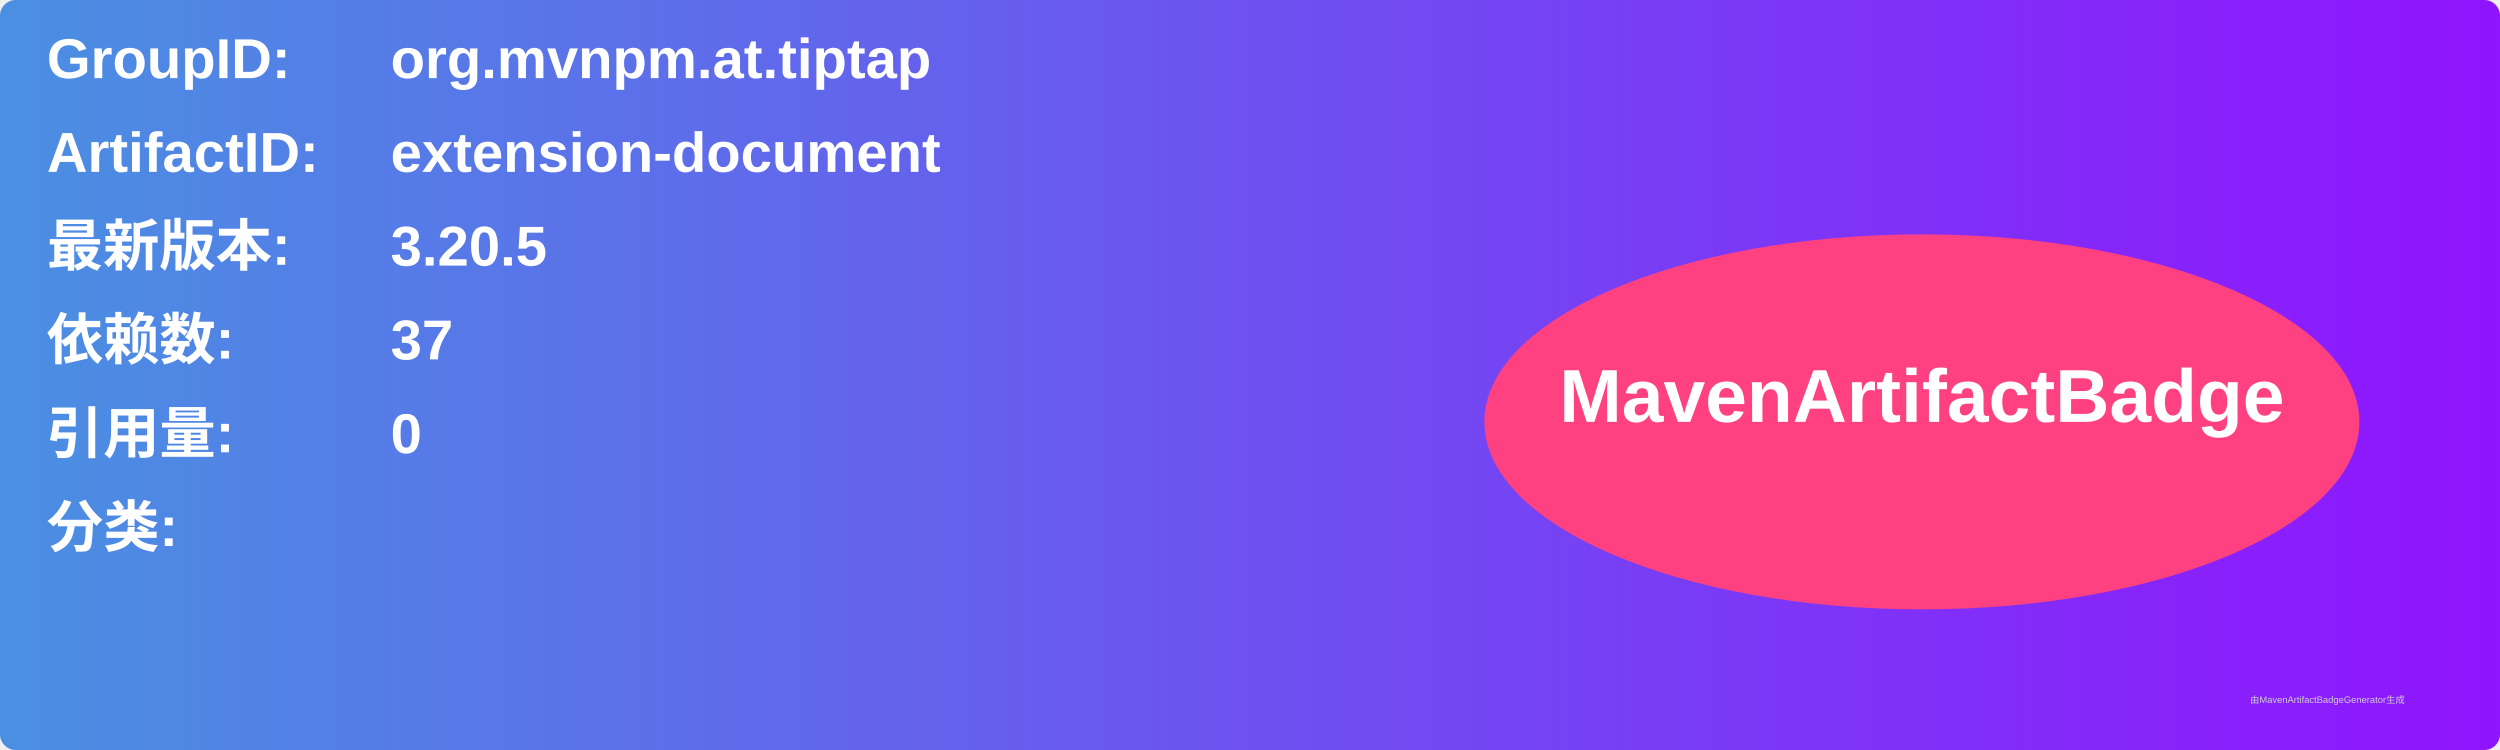
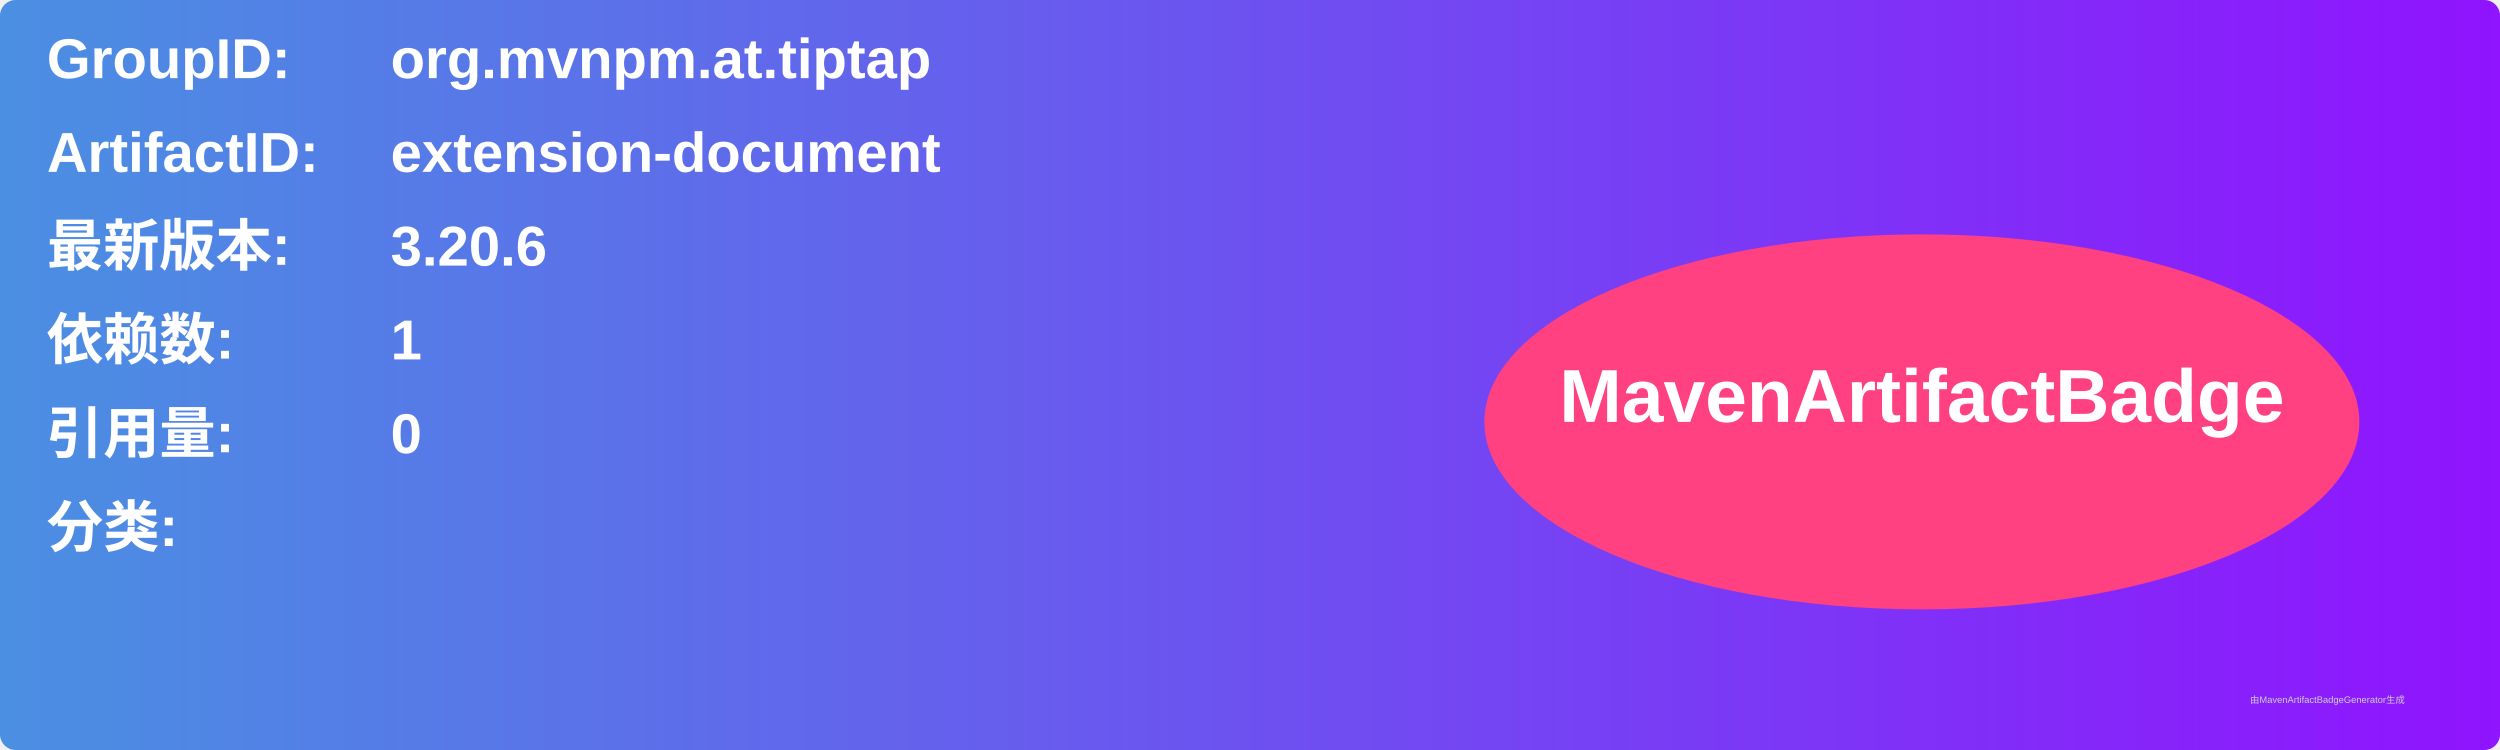
<svg xmlns="http://www.w3.org/2000/svg" width="800" height="240" viewBox="0 0 800 240">
  <linearGradient id="grad" x1="0%" y1="0%" x2="100%" y2="0%">
    <stop offset="0%" stop-color="#4a90e2" />
    <stop offset="100%" stop-color="#9013fe" />
  </linearGradient>
  <rect width="100%" height="100%" rx="5" ry="5" fill="url(#grad)" />
  <g transform="translate(15, 15)">
    <text x="0" y="10" font-family="Arial" font-size="18" fill="white" font-weight="bold" width="260">GroupID:</text>
    <text x="110" y="10" font-family="Arial" font-size="18" fill="white" font-weight="bold" width="460">org.mvnpm.at.tiptap</text>
    <text x="0" y="40" font-family="Arial" font-size="18" fill="white" font-weight="bold" width="260">ArtifactID:</text>
    <text x="110" y="40" font-family="Arial" font-size="18" fill="white" font-weight="bold" width="460">extension-document</text>
    <text x="0" y="70" font-family="Arial" font-size="18" fill="white" font-weight="bold">最新版本:</text>
    <text x="110" y="70" font-family="Arial" font-size="18" fill="white" font-weight="bold">
-       <tspan font-weight="bold">3.20.5</tspan>
+       <tspan font-weight="bold">3.20.6</tspan>
    </text>
    <text x="0" y="100" font-family="Arial" font-size="18" fill="white" font-weight="bold">依赖数: </text>
    <text x="110" y="100" font-family="Arial" font-size="18" fill="white">
-       <tspan font-weight="bold">37</tspan>
+       <tspan font-weight="bold">1</tspan>
    </text>
    <text x="0" y="130" font-family="Arial" font-size="18" fill="white" font-weight="bold">引用量: </text>
    <text x="110" y="130" font-family="Arial" font-size="18" fill="white">
      <tspan font-weight="bold">0</tspan>
    </text>
    <text x="0" y="160" font-family="Arial" font-size="18" fill="white" font-weight="bold">分类:</text>
    <text x="10" y="190" font-family="Arial" font-size="10" fill="white">
      <tspan font-weight="bold" />
    </text>
    <ellipse cx="600" cy="120" rx="140" ry="60" fill="#ff4081" />
    <text x="600" y="120" text-anchor="middle" font-family="Arial" font-size="24" fill="white" font-weight="bold">MavenArtifactBadge</text>
  </g>
  <text x="720" y="225" font-family="Arial" font-size="3" fill="#d0d0d0">由MavenArtifactBadgeGenerator生成</text>
</svg>
